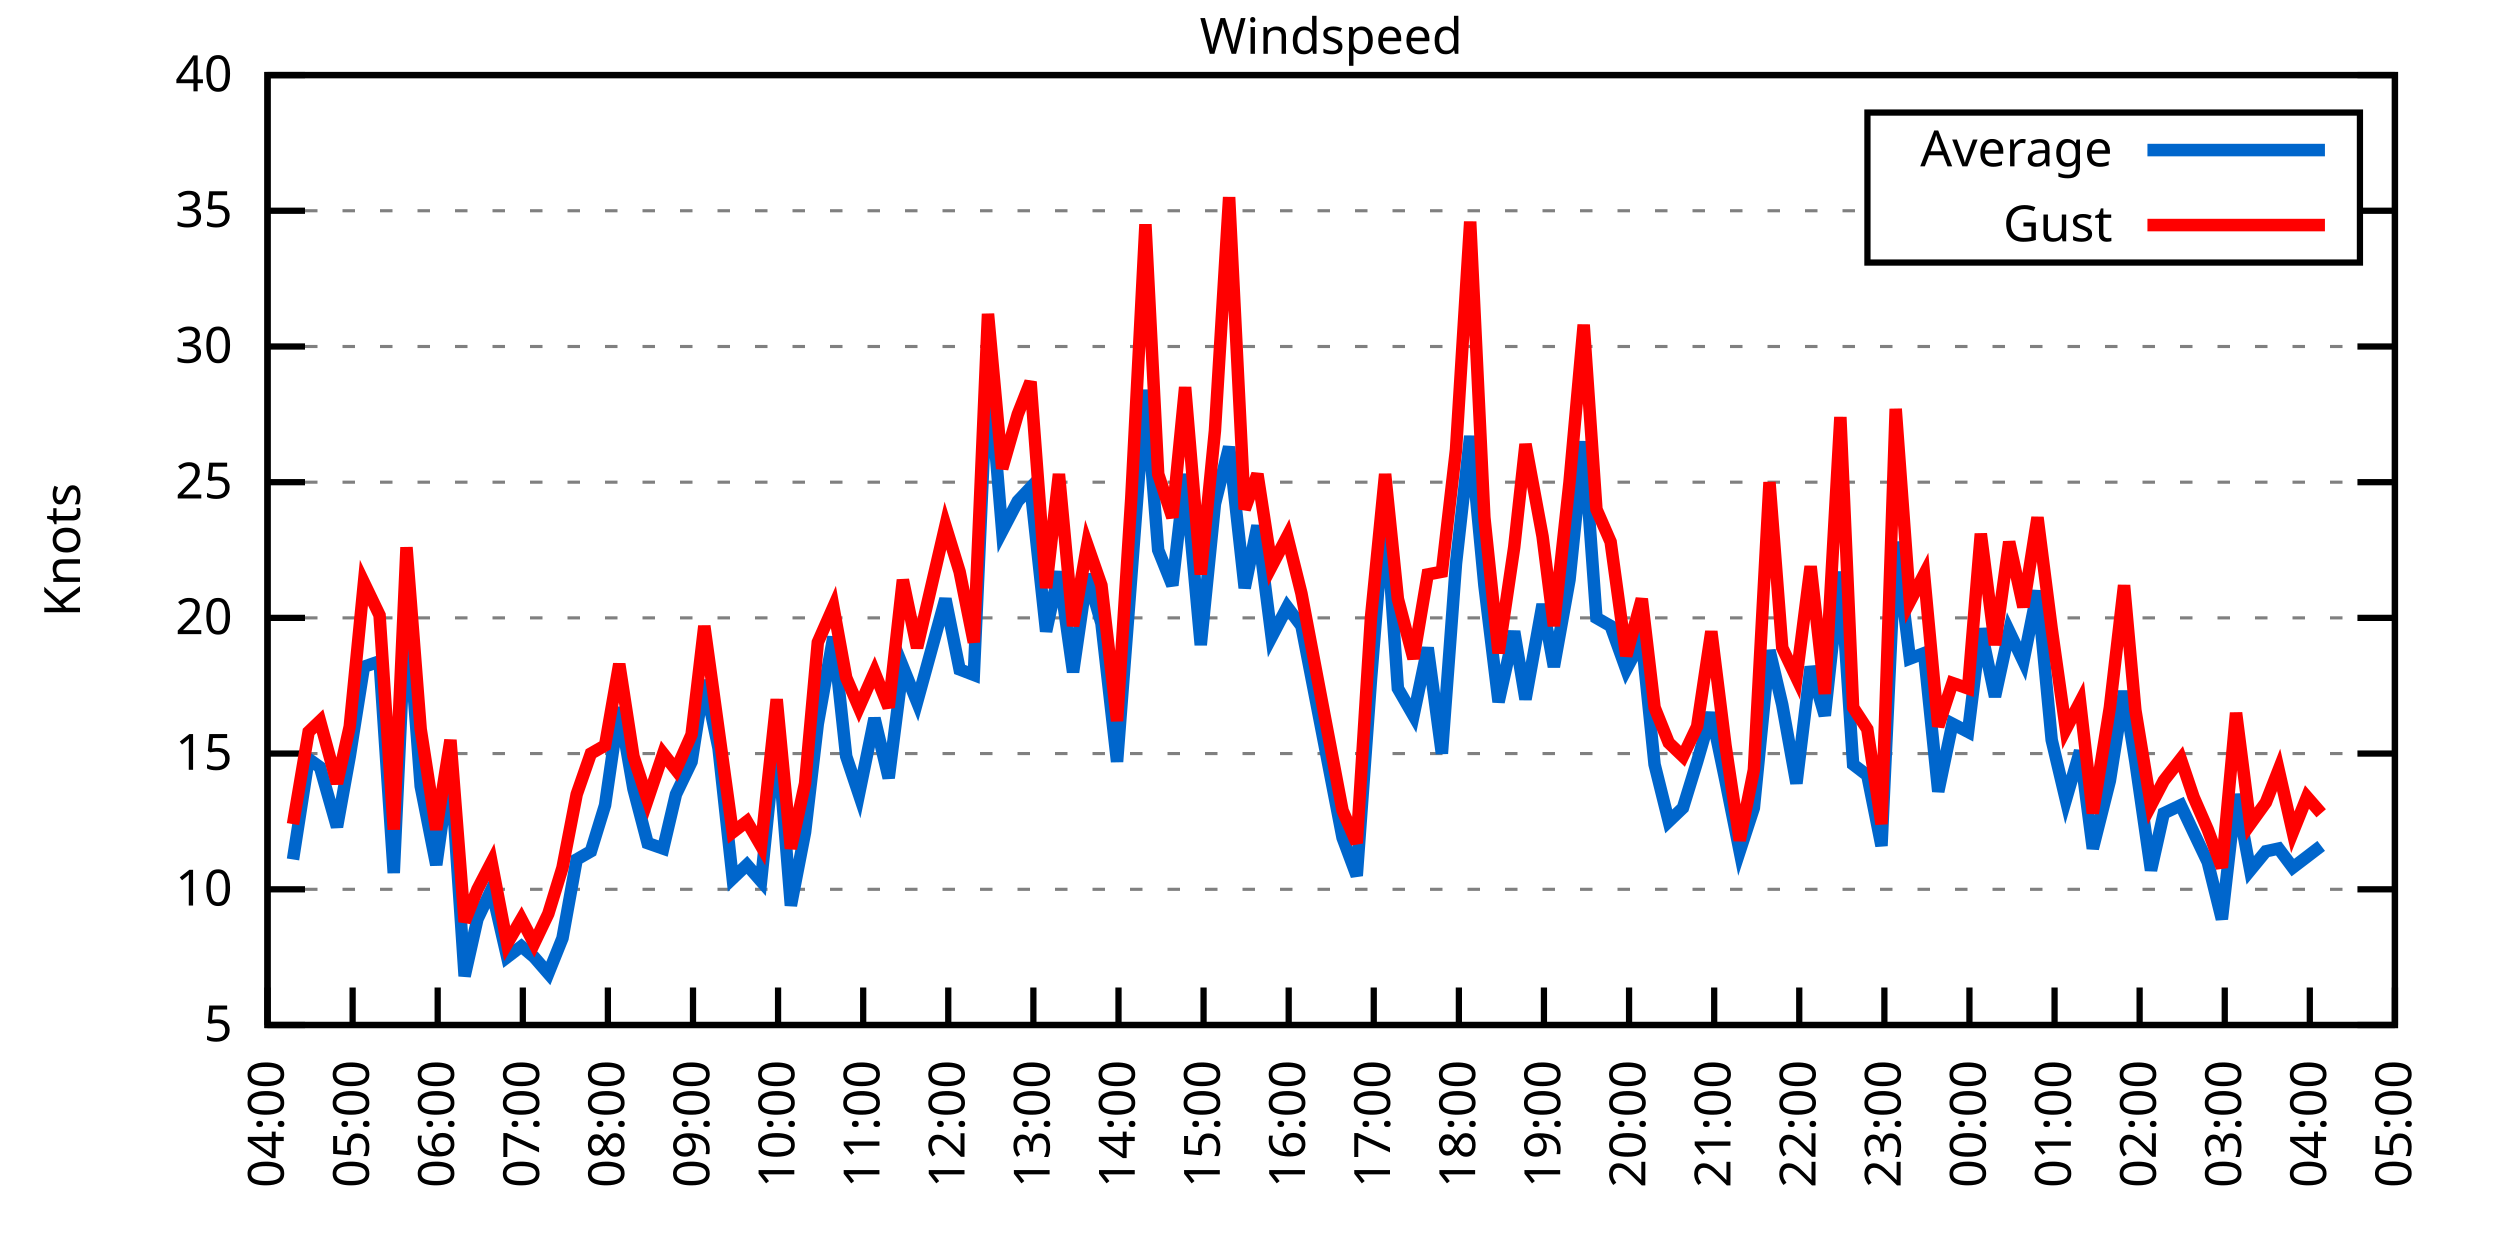
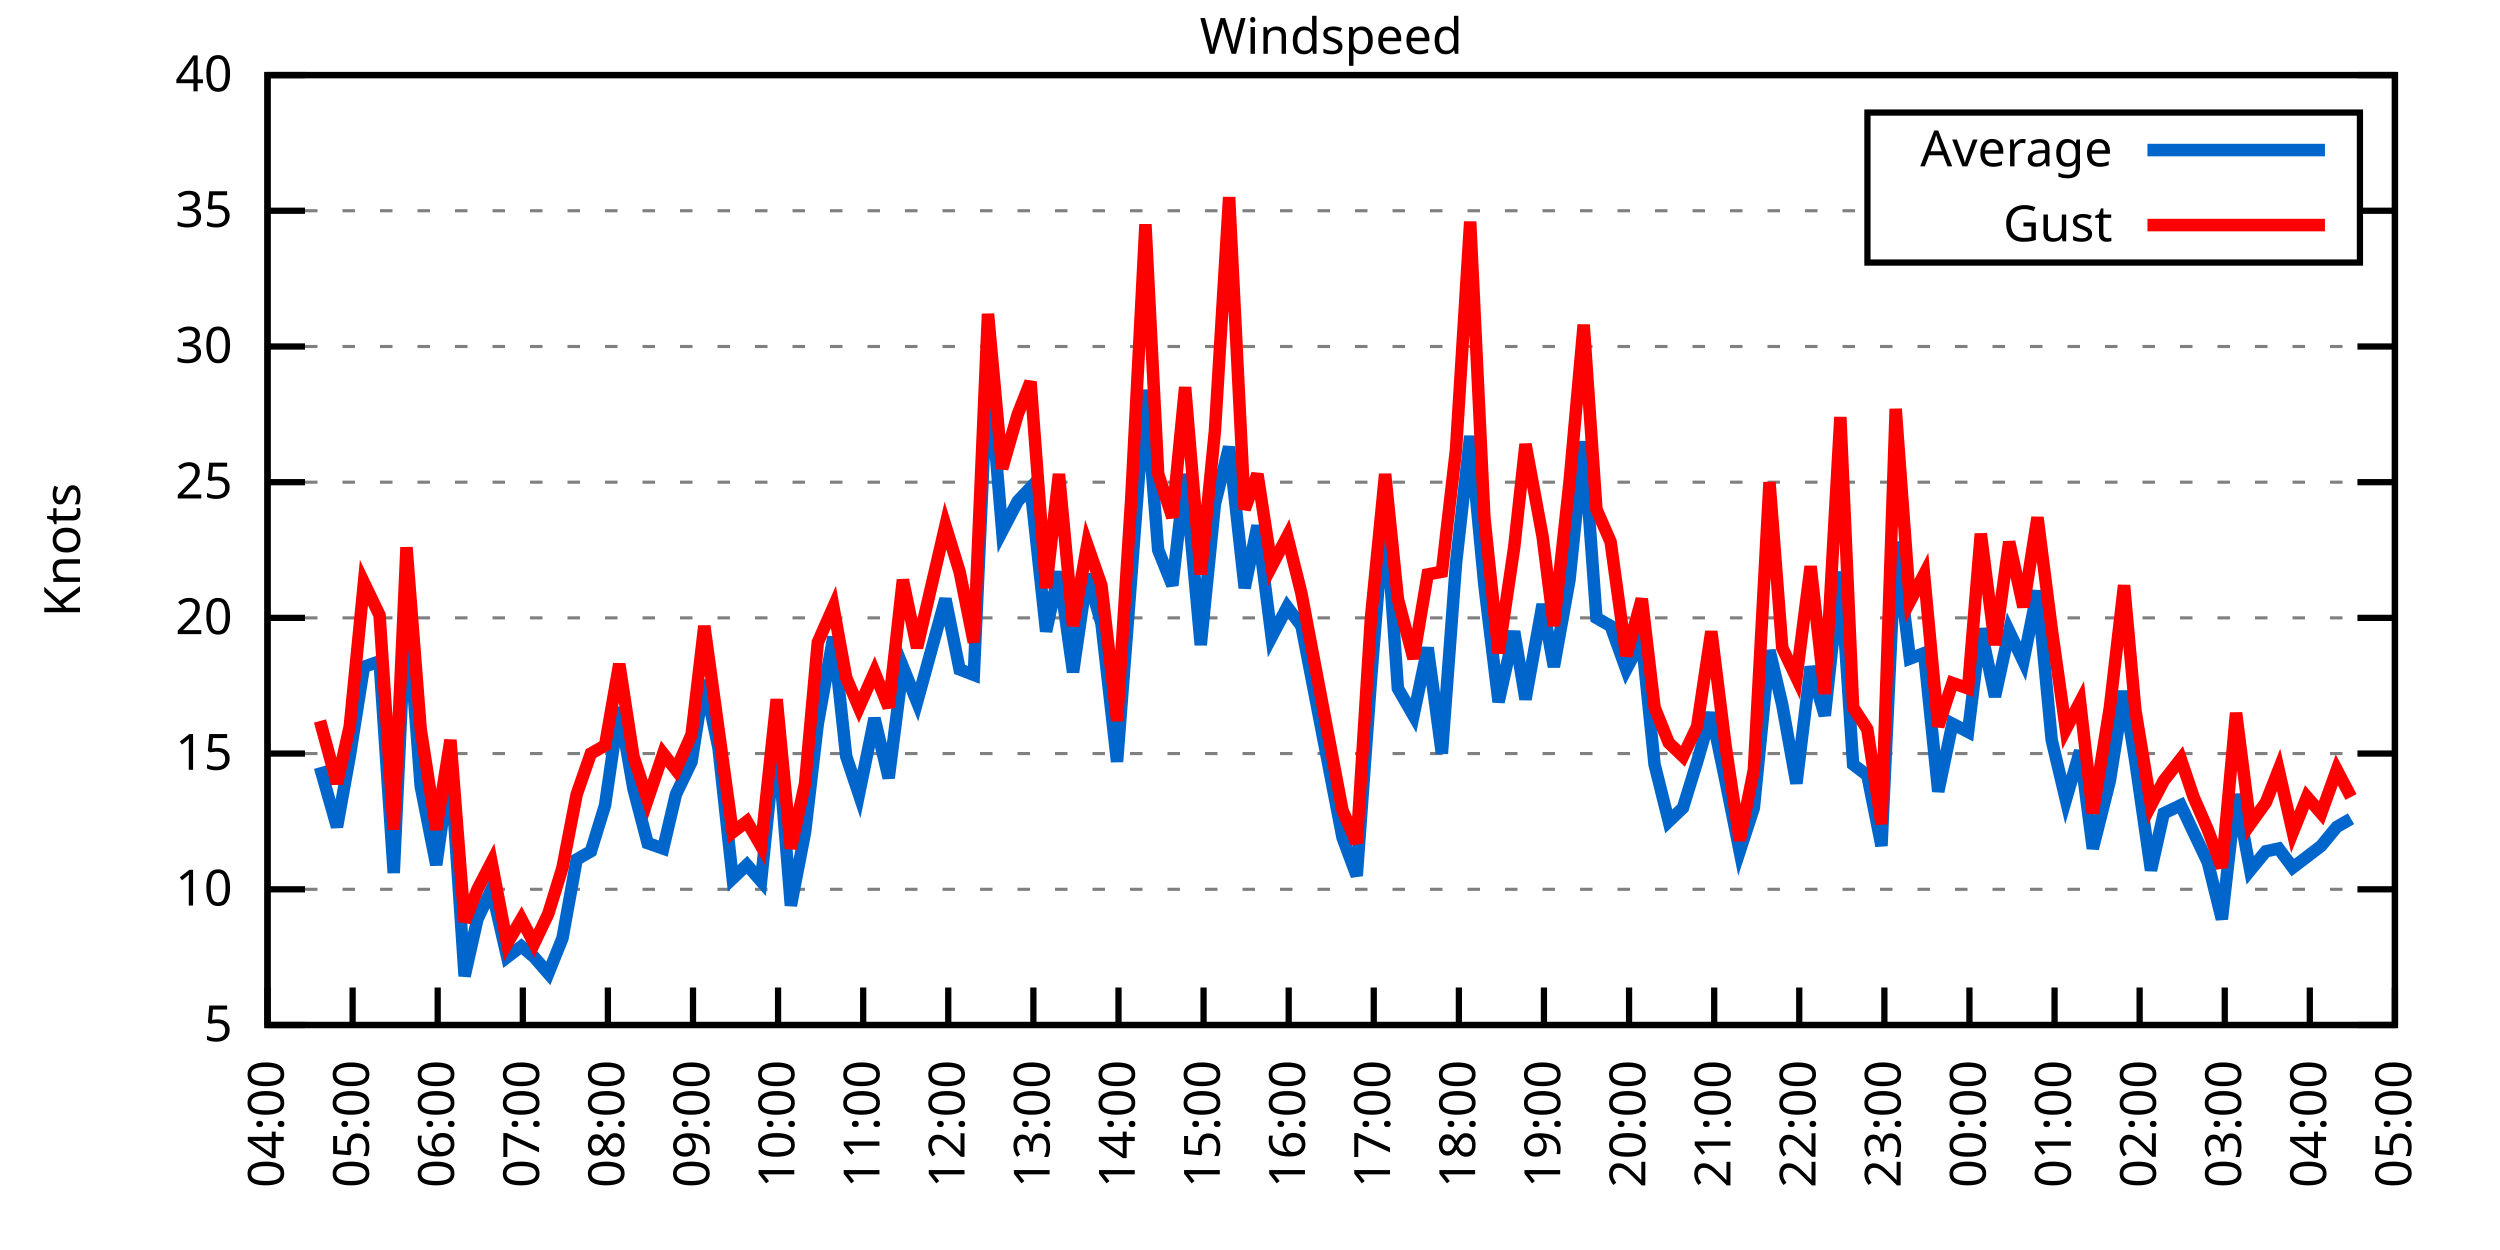
<svg xmlns="http://www.w3.org/2000/svg" xmlns:xlink="http://www.w3.org/1999/xlink" width="400" height="200" viewBox="0 0 400 200">
  <g id="gnuplot_canvas">
    <rect x="0" y="0" width="400" height="200" fill="none" />
    <defs>
      <circle id="gpDot" r="0.5" stroke-width="0.5" stroke="currentColor" />
      <path id="gpPt0" stroke-width="0.333" stroke="currentColor" d="M-1,0 h2 M0,-1 v2" />
      <path id="gpPt1" stroke-width="0.333" stroke="currentColor" d="M-1,-1 L1,1 M1,-1 L-1,1" />
      <path id="gpPt2" stroke-width="0.333" stroke="currentColor" d="M-1,0 L1,0 M0,-1 L0,1 M-1,-1 L1,1 M-1,1 L1,-1" />
      <rect id="gpPt3" stroke-width="0.333" stroke="currentColor" x="-1" y="-1" width="2" height="2" />
      <rect id="gpPt4" stroke-width="0.333" stroke="currentColor" fill="currentColor" x="-1" y="-1" width="2" height="2" />
      <circle id="gpPt5" stroke-width="0.333" stroke="currentColor" cx="0" cy="0" r="1" />
      <use xlink:href="#gpPt5" id="gpPt6" fill="currentColor" stroke="none" />
      <path id="gpPt7" stroke-width="0.333" stroke="currentColor" d="M0,-1.33 L-1.33,0.67 L1.33,0.67 z" />
      <use xlink:href="#gpPt7" id="gpPt8" fill="currentColor" stroke="none" />
      <use xlink:href="#gpPt7" id="gpPt9" stroke="currentColor" transform="rotate(180)" />
      <use xlink:href="#gpPt9" id="gpPt10" fill="currentColor" stroke="none" />
      <use xlink:href="#gpPt3" id="gpPt11" stroke="currentColor" transform="rotate(45)" />
      <use xlink:href="#gpPt11" id="gpPt12" fill="currentColor" stroke="none" />
      <path id="gpPt13" stroke-width="0.333" stroke="currentColor" d="M0,1.330 L1.265,0.411 L0.782,-1.067 L-0.782,-1.076 L-1.265,0.411 z" />
      <use xlink:href="#gpPt13" id="gpPt14" fill="currentColor" stroke="none" />
      <filter id="textbox" filterUnits="objectBoundingBox" x="0" y="0" height="1" width="1">
        <feFlood flood-color="white" flood-opacity="1" result="bgnd" />
        <feComposite in="SourceGraphic" in2="bgnd" operator="atop" />
      </filter>
      <filter id="greybox" filterUnits="objectBoundingBox" x="0" y="0" height="1" width="1">
        <feFlood flood-color="lightgrey" flood-opacity="1" result="grey" />
        <feComposite in="SourceGraphic" in2="grey" operator="atop" />
      </filter>
    </defs>
    <g fill="none" color="white" stroke="currentColor" stroke-width="1.00" stroke-linecap="butt" stroke-linejoin="miter">
</g>
    <g fill="none" color="black" stroke="currentColor" stroke-width="1.00" stroke-linecap="butt" stroke-linejoin="miter">
      <g stroke="none" shape-rendering="crispEdges">
        <polygon fill="rgb(255, 255, 255)" points="42.80,164.00 383.18,164.00 383.18,12.02 42.80,12.02 " />
      </g>
    </g>
    <g fill="none" color="black" stroke="currentColor" stroke-width="1.00" stroke-linecap="butt" stroke-linejoin="miter">
</g>
    <g fill="none" color="black" stroke="black" stroke-width="0.50" stroke-linecap="butt" stroke-linejoin="miter">
</g>
    <g fill="none" color="gray" stroke="currentColor" stroke-width="0.50" stroke-linecap="butt" stroke-linejoin="miter">
      <path stroke="gray" stroke-dasharray="2,4" class="gridline" d="M42.80,164.00 L383.19,164.00  " />
    </g>
    <g fill="none" color="gray" stroke="gray" stroke-width="1.00" stroke-linecap="butt" stroke-linejoin="miter">
</g>
    <g fill="none" color="black" stroke="currentColor" stroke-width="1.00" stroke-linecap="butt" stroke-linejoin="miter">
      <path stroke="black" d="M42.80,164.00 L48.80,164.00 M383.19,164.00 L377.19,164.00  " />
      <g transform="translate(37.20,166.60)" stroke="none" fill="black" font-family="Sans" font-size="8.00" text-anchor="end">
        <text>
          <tspan font-family="Sans"> 5</tspan>
        </text>
      </g>
    </g>
    <g fill="none" color="black" stroke="currentColor" stroke-width="1.00" stroke-linecap="butt" stroke-linejoin="miter">
</g>
    <g fill="none" color="black" stroke="black" stroke-width="0.50" stroke-linecap="butt" stroke-linejoin="miter">
</g>
    <g fill="none" color="gray" stroke="currentColor" stroke-width="0.50" stroke-linecap="butt" stroke-linejoin="miter">
      <path stroke="gray" stroke-dasharray="2,4" class="gridline" d="M42.80,142.29 L383.19,142.29  " />
    </g>
    <g fill="none" color="gray" stroke="gray" stroke-width="1.00" stroke-linecap="butt" stroke-linejoin="miter">
</g>
    <g fill="none" color="black" stroke="currentColor" stroke-width="1.00" stroke-linecap="butt" stroke-linejoin="miter">
      <path stroke="black" d="M42.80,142.29 L48.80,142.29 M383.19,142.29 L377.19,142.29  " />
      <g transform="translate(37.20,144.89)" stroke="none" fill="black" font-family="Sans" font-size="8.00" text-anchor="end">
        <text>
          <tspan font-family="Sans"> 10</tspan>
        </text>
      </g>
    </g>
    <g fill="none" color="black" stroke="currentColor" stroke-width="1.00" stroke-linecap="butt" stroke-linejoin="miter">
</g>
    <g fill="none" color="black" stroke="black" stroke-width="0.50" stroke-linecap="butt" stroke-linejoin="miter">
</g>
    <g fill="none" color="gray" stroke="currentColor" stroke-width="0.50" stroke-linecap="butt" stroke-linejoin="miter">
      <path stroke="gray" stroke-dasharray="2,4" class="gridline" d="M42.80,120.57 L383.19,120.57  " />
    </g>
    <g fill="none" color="gray" stroke="gray" stroke-width="1.00" stroke-linecap="butt" stroke-linejoin="miter">
</g>
    <g fill="none" color="black" stroke="currentColor" stroke-width="1.00" stroke-linecap="butt" stroke-linejoin="miter">
      <path stroke="black" d="M42.80,120.57 L48.80,120.57 M383.19,120.57 L377.19,120.57  " />
      <g transform="translate(37.20,123.17)" stroke="none" fill="black" font-family="Sans" font-size="8.00" text-anchor="end">
        <text>
          <tspan font-family="Sans"> 15</tspan>
        </text>
      </g>
    </g>
    <g fill="none" color="black" stroke="currentColor" stroke-width="1.00" stroke-linecap="butt" stroke-linejoin="miter">
</g>
    <g fill="none" color="black" stroke="black" stroke-width="0.50" stroke-linecap="butt" stroke-linejoin="miter">
</g>
    <g fill="none" color="gray" stroke="currentColor" stroke-width="0.50" stroke-linecap="butt" stroke-linejoin="miter">
      <path stroke="gray" stroke-dasharray="2,4" class="gridline" d="M42.80,98.86 L383.19,98.86  " />
    </g>
    <g fill="none" color="gray" stroke="gray" stroke-width="1.00" stroke-linecap="butt" stroke-linejoin="miter">
</g>
    <g fill="none" color="black" stroke="currentColor" stroke-width="1.00" stroke-linecap="butt" stroke-linejoin="miter">
      <path stroke="black" d="M42.80,98.86 L48.80,98.86 M383.19,98.86 L377.19,98.86  " />
      <g transform="translate(37.20,101.46)" stroke="none" fill="black" font-family="Sans" font-size="8.00" text-anchor="end">
        <text>
          <tspan font-family="Sans"> 20</tspan>
        </text>
      </g>
    </g>
    <g fill="none" color="black" stroke="currentColor" stroke-width="1.00" stroke-linecap="butt" stroke-linejoin="miter">
</g>
    <g fill="none" color="black" stroke="black" stroke-width="0.50" stroke-linecap="butt" stroke-linejoin="miter">
</g>
    <g fill="none" color="gray" stroke="currentColor" stroke-width="0.50" stroke-linecap="butt" stroke-linejoin="miter">
      <path stroke="gray" stroke-dasharray="2,4" class="gridline" d="M42.80,77.15 L383.19,77.15  " />
    </g>
    <g fill="none" color="gray" stroke="gray" stroke-width="1.00" stroke-linecap="butt" stroke-linejoin="miter">
</g>
    <g fill="none" color="black" stroke="currentColor" stroke-width="1.00" stroke-linecap="butt" stroke-linejoin="miter">
      <path stroke="black" d="M42.80,77.15 L48.80,77.15 M383.19,77.15 L377.19,77.15  " />
      <g transform="translate(37.20,79.75)" stroke="none" fill="black" font-family="Sans" font-size="8.00" text-anchor="end">
        <text>
          <tspan font-family="Sans"> 25</tspan>
        </text>
      </g>
    </g>
    <g fill="none" color="black" stroke="currentColor" stroke-width="1.00" stroke-linecap="butt" stroke-linejoin="miter">
</g>
    <g fill="none" color="black" stroke="black" stroke-width="0.50" stroke-linecap="butt" stroke-linejoin="miter">
</g>
    <g fill="none" color="gray" stroke="currentColor" stroke-width="0.50" stroke-linecap="butt" stroke-linejoin="miter">
      <path stroke="gray" stroke-dasharray="2,4" class="gridline" d="M42.80,55.44 L383.19,55.44  " />
    </g>
    <g fill="none" color="gray" stroke="gray" stroke-width="1.00" stroke-linecap="butt" stroke-linejoin="miter">
</g>
    <g fill="none" color="black" stroke="currentColor" stroke-width="1.00" stroke-linecap="butt" stroke-linejoin="miter">
      <path stroke="black" d="M42.80,55.44 L48.80,55.44 M383.19,55.44 L377.19,55.44  " />
      <g transform="translate(37.20,58.04)" stroke="none" fill="black" font-family="Sans" font-size="8.00" text-anchor="end">
        <text>
          <tspan font-family="Sans"> 30</tspan>
        </text>
      </g>
    </g>
    <g fill="none" color="black" stroke="currentColor" stroke-width="1.00" stroke-linecap="butt" stroke-linejoin="miter">
</g>
    <g fill="none" color="black" stroke="black" stroke-width="0.50" stroke-linecap="butt" stroke-linejoin="miter">
</g>
    <g fill="none" color="gray" stroke="currentColor" stroke-width="0.50" stroke-linecap="butt" stroke-linejoin="miter">
      <path stroke="gray" stroke-dasharray="2,4" class="gridline" d="M42.80,33.72 L298.79,33.72 M377.59,33.72 L383.19,33.72  " />
    </g>
    <g fill="none" color="gray" stroke="gray" stroke-width="1.00" stroke-linecap="butt" stroke-linejoin="miter">
</g>
    <g fill="none" color="black" stroke="currentColor" stroke-width="1.00" stroke-linecap="butt" stroke-linejoin="miter">
      <path stroke="black" d="M42.80,33.72 L48.80,33.72 M383.19,33.72 L377.19,33.72  " />
      <g transform="translate(37.20,36.32)" stroke="none" fill="black" font-family="Sans" font-size="8.00" text-anchor="end">
        <text>
          <tspan font-family="Sans"> 35</tspan>
        </text>
      </g>
    </g>
    <g fill="none" color="black" stroke="currentColor" stroke-width="1.00" stroke-linecap="butt" stroke-linejoin="miter">
</g>
    <g fill="none" color="black" stroke="black" stroke-width="0.50" stroke-linecap="butt" stroke-linejoin="miter">
</g>
    <g fill="none" color="gray" stroke="currentColor" stroke-width="0.50" stroke-linecap="butt" stroke-linejoin="miter">
      <path stroke="gray" stroke-dasharray="2,4" class="gridline" d="M42.80,12.01 L383.19,12.01  " />
    </g>
    <g fill="none" color="gray" stroke="gray" stroke-width="1.00" stroke-linecap="butt" stroke-linejoin="miter">
</g>
    <g fill="none" color="black" stroke="currentColor" stroke-width="1.00" stroke-linecap="butt" stroke-linejoin="miter">
      <path stroke="black" d="M42.80,12.01 L48.80,12.01 M383.19,12.01 L377.19,12.01  " />
      <g transform="translate(37.20,14.61)" stroke="none" fill="black" font-family="Sans" font-size="8.00" text-anchor="end">
        <text>
          <tspan font-family="Sans"> 40</tspan>
        </text>
      </g>
    </g>
    <g fill="none" color="black" stroke="currentColor" stroke-width="1.00" stroke-linecap="butt" stroke-linejoin="miter">
      <path stroke="black" d="M42.80,164.00 L42.80,158.00  " />
      <g transform="translate(45.40,169.60) rotate(270.00)" stroke="none" fill="black" font-family="Sans" font-size="8.00" text-anchor="end">
        <text>
          <tspan font-family="Sans">04:00</tspan>
        </text>
      </g>
    </g>
    <g fill="none" color="black" stroke="currentColor" stroke-width="1.00" stroke-linecap="butt" stroke-linejoin="miter">
      <path stroke="black" d="M56.42,164.00 L56.42,158.00  " />
      <g transform="translate(59.02,169.60) rotate(270.00)" stroke="none" fill="black" font-family="Sans" font-size="8.00" text-anchor="end">
        <text>
          <tspan font-family="Sans">05:00</tspan>
        </text>
      </g>
    </g>
    <g fill="none" color="black" stroke="currentColor" stroke-width="1.00" stroke-linecap="butt" stroke-linejoin="miter">
      <path stroke="black" d="M70.03,164.00 L70.03,158.00  " />
      <g transform="translate(72.63,169.60) rotate(270.00)" stroke="none" fill="black" font-family="Sans" font-size="8.00" text-anchor="end">
        <text>
          <tspan font-family="Sans">06:00</tspan>
        </text>
      </g>
    </g>
    <g fill="none" color="black" stroke="currentColor" stroke-width="1.00" stroke-linecap="butt" stroke-linejoin="miter">
      <path stroke="black" d="M83.65,164.00 L83.65,158.00  " />
      <g transform="translate(86.25,169.60) rotate(270.00)" stroke="none" fill="black" font-family="Sans" font-size="8.00" text-anchor="end">
        <text>
          <tspan font-family="Sans">07:00</tspan>
        </text>
      </g>
    </g>
    <g fill="none" color="black" stroke="currentColor" stroke-width="1.00" stroke-linecap="butt" stroke-linejoin="miter">
      <path stroke="black" d="M97.26,164.00 L97.26,158.00  " />
      <g transform="translate(99.86,169.60) rotate(270.00)" stroke="none" fill="black" font-family="Sans" font-size="8.00" text-anchor="end">
        <text>
          <tspan font-family="Sans">08:00</tspan>
        </text>
      </g>
    </g>
    <g fill="none" color="black" stroke="currentColor" stroke-width="1.00" stroke-linecap="butt" stroke-linejoin="miter">
      <path stroke="black" d="M110.88,164.00 L110.88,158.00  " />
      <g transform="translate(113.48,169.60) rotate(270.00)" stroke="none" fill="black" font-family="Sans" font-size="8.00" text-anchor="end">
        <text>
          <tspan font-family="Sans">09:00</tspan>
        </text>
      </g>
    </g>
    <g fill="none" color="black" stroke="currentColor" stroke-width="1.00" stroke-linecap="butt" stroke-linejoin="miter">
      <path stroke="black" d="M124.49,164.00 L124.49,158.00  " />
      <g transform="translate(127.09,169.60) rotate(270.00)" stroke="none" fill="black" font-family="Sans" font-size="8.00" text-anchor="end">
        <text>
          <tspan font-family="Sans">10:00</tspan>
        </text>
      </g>
    </g>
    <g fill="none" color="black" stroke="currentColor" stroke-width="1.00" stroke-linecap="butt" stroke-linejoin="miter">
      <path stroke="black" d="M138.11,164.00 L138.11,158.00  " />
      <g transform="translate(140.71,169.60) rotate(270.00)" stroke="none" fill="black" font-family="Sans" font-size="8.00" text-anchor="end">
        <text>
          <tspan font-family="Sans">11:00</tspan>
        </text>
      </g>
    </g>
    <g fill="none" color="black" stroke="currentColor" stroke-width="1.00" stroke-linecap="butt" stroke-linejoin="miter">
      <path stroke="black" d="M151.72,164.00 L151.72,158.00  " />
      <g transform="translate(154.32,169.60) rotate(270.00)" stroke="none" fill="black" font-family="Sans" font-size="8.00" text-anchor="end">
        <text>
          <tspan font-family="Sans">12:00</tspan>
        </text>
      </g>
    </g>
    <g fill="none" color="black" stroke="currentColor" stroke-width="1.00" stroke-linecap="butt" stroke-linejoin="miter">
      <path stroke="black" d="M165.34,164.00 L165.34,158.00  " />
      <g transform="translate(167.94,169.60) rotate(270.00)" stroke="none" fill="black" font-family="Sans" font-size="8.00" text-anchor="end">
        <text>
          <tspan font-family="Sans">13:00</tspan>
        </text>
      </g>
    </g>
    <g fill="none" color="black" stroke="currentColor" stroke-width="1.00" stroke-linecap="butt" stroke-linejoin="miter">
      <path stroke="black" d="M178.96,164.00 L178.96,158.00  " />
      <g transform="translate(181.56,169.60) rotate(270.00)" stroke="none" fill="black" font-family="Sans" font-size="8.00" text-anchor="end">
        <text>
          <tspan font-family="Sans">14:00</tspan>
        </text>
      </g>
    </g>
    <g fill="none" color="black" stroke="currentColor" stroke-width="1.00" stroke-linecap="butt" stroke-linejoin="miter">
      <path stroke="black" d="M192.57,164.00 L192.57,158.00  " />
      <g transform="translate(195.17,169.60) rotate(270.00)" stroke="none" fill="black" font-family="Sans" font-size="8.00" text-anchor="end">
        <text>
          <tspan font-family="Sans">15:00</tspan>
        </text>
      </g>
    </g>
    <g fill="none" color="black" stroke="currentColor" stroke-width="1.00" stroke-linecap="butt" stroke-linejoin="miter">
      <path stroke="black" d="M206.19,164.00 L206.19,158.00  " />
      <g transform="translate(208.79,169.60) rotate(270.00)" stroke="none" fill="black" font-family="Sans" font-size="8.00" text-anchor="end">
        <text>
          <tspan font-family="Sans">16:00</tspan>
        </text>
      </g>
    </g>
    <g fill="none" color="black" stroke="currentColor" stroke-width="1.00" stroke-linecap="butt" stroke-linejoin="miter">
      <path stroke="black" d="M219.80,164.00 L219.80,158.00  " />
      <g transform="translate(222.40,169.60) rotate(270.00)" stroke="none" fill="black" font-family="Sans" font-size="8.00" text-anchor="end">
        <text>
          <tspan font-family="Sans">17:00</tspan>
        </text>
      </g>
    </g>
    <g fill="none" color="black" stroke="currentColor" stroke-width="1.00" stroke-linecap="butt" stroke-linejoin="miter">
      <path stroke="black" d="M233.42,164.00 L233.42,158.00  " />
      <g transform="translate(236.02,169.60) rotate(270.00)" stroke="none" fill="black" font-family="Sans" font-size="8.00" text-anchor="end">
        <text>
          <tspan font-family="Sans">18:00</tspan>
        </text>
      </g>
    </g>
    <g fill="none" color="black" stroke="currentColor" stroke-width="1.00" stroke-linecap="butt" stroke-linejoin="miter">
      <path stroke="black" d="M247.03,164.00 L247.03,158.00  " />
      <g transform="translate(249.63,169.60) rotate(270.00)" stroke="none" fill="black" font-family="Sans" font-size="8.00" text-anchor="end">
        <text>
          <tspan font-family="Sans">19:00</tspan>
        </text>
      </g>
    </g>
    <g fill="none" color="black" stroke="currentColor" stroke-width="1.00" stroke-linecap="butt" stroke-linejoin="miter">
      <path stroke="black" d="M260.65,164.00 L260.65,158.00  " />
      <g transform="translate(263.25,169.60) rotate(270.00)" stroke="none" fill="black" font-family="Sans" font-size="8.00" text-anchor="end">
        <text>
          <tspan font-family="Sans">20:00</tspan>
        </text>
      </g>
    </g>
    <g fill="none" color="black" stroke="currentColor" stroke-width="1.00" stroke-linecap="butt" stroke-linejoin="miter">
      <path stroke="black" d="M274.27,164.00 L274.27,158.00  " />
      <g transform="translate(276.87,169.60) rotate(270.00)" stroke="none" fill="black" font-family="Sans" font-size="8.00" text-anchor="end">
        <text>
          <tspan font-family="Sans">21:00</tspan>
        </text>
      </g>
    </g>
    <g fill="none" color="black" stroke="currentColor" stroke-width="1.00" stroke-linecap="butt" stroke-linejoin="miter">
      <path stroke="black" d="M287.88,164.00 L287.88,158.00  " />
      <g transform="translate(290.48,169.60) rotate(270.00)" stroke="none" fill="black" font-family="Sans" font-size="8.00" text-anchor="end">
        <text>
          <tspan font-family="Sans">22:00</tspan>
        </text>
      </g>
    </g>
    <g fill="none" color="black" stroke="currentColor" stroke-width="1.00" stroke-linecap="butt" stroke-linejoin="miter">
      <path stroke="black" d="M301.50,164.00 L301.50,158.00  " />
      <g transform="translate(304.10,169.60) rotate(270.00)" stroke="none" fill="black" font-family="Sans" font-size="8.00" text-anchor="end">
        <text>
          <tspan font-family="Sans">23:00</tspan>
        </text>
      </g>
    </g>
    <g fill="none" color="black" stroke="currentColor" stroke-width="1.00" stroke-linecap="butt" stroke-linejoin="miter">
      <path stroke="black" d="M315.11,164.00 L315.11,158.00  " />
      <g transform="translate(317.71,169.60) rotate(270.00)" stroke="none" fill="black" font-family="Sans" font-size="8.00" text-anchor="end">
        <text>
          <tspan font-family="Sans">00:00</tspan>
        </text>
      </g>
    </g>
    <g fill="none" color="black" stroke="currentColor" stroke-width="1.00" stroke-linecap="butt" stroke-linejoin="miter">
      <path stroke="black" d="M328.73,164.00 L328.73,158.00  " />
      <g transform="translate(331.33,169.60) rotate(270.00)" stroke="none" fill="black" font-family="Sans" font-size="8.00" text-anchor="end">
        <text>
          <tspan font-family="Sans">01:00</tspan>
        </text>
      </g>
    </g>
    <g fill="none" color="black" stroke="currentColor" stroke-width="1.00" stroke-linecap="butt" stroke-linejoin="miter">
      <path stroke="black" d="M342.34,164.00 L342.34,158.00  " />
      <g transform="translate(344.94,169.60) rotate(270.00)" stroke="none" fill="black" font-family="Sans" font-size="8.00" text-anchor="end">
        <text>
          <tspan font-family="Sans">02:00</tspan>
        </text>
      </g>
    </g>
    <g fill="none" color="black" stroke="currentColor" stroke-width="1.00" stroke-linecap="butt" stroke-linejoin="miter">
      <path stroke="black" d="M355.96,164.00 L355.96,158.00  " />
      <g transform="translate(358.56,169.60) rotate(270.00)" stroke="none" fill="black" font-family="Sans" font-size="8.00" text-anchor="end">
        <text>
          <tspan font-family="Sans">03:00</tspan>
        </text>
      </g>
    </g>
    <g fill="none" color="black" stroke="currentColor" stroke-width="1.00" stroke-linecap="butt" stroke-linejoin="miter">
      <path stroke="black" d="M369.57,164.00 L369.57,158.00  " />
      <g transform="translate(372.17,169.60) rotate(270.00)" stroke="none" fill="black" font-family="Sans" font-size="8.00" text-anchor="end">
        <text>
          <tspan font-family="Sans">04:00</tspan>
        </text>
      </g>
    </g>
    <g fill="none" color="black" stroke="currentColor" stroke-width="1.00" stroke-linecap="butt" stroke-linejoin="miter">
      <path stroke="black" d="M383.19,164.00 L383.19,158.00  " />
      <g transform="translate(385.79,169.60) rotate(270.00)" stroke="none" fill="black" font-family="Sans" font-size="8.00" text-anchor="end">
        <text>
          <tspan font-family="Sans">05:00</tspan>
        </text>
      </g>
    </g>
    <g fill="none" color="black" stroke="currentColor" stroke-width="1.00" stroke-linecap="butt" stroke-linejoin="miter">
</g>
    <g fill="none" color="black" stroke="currentColor" stroke-width="1.00" stroke-linecap="butt" stroke-linejoin="miter">
      <path stroke="black" d="M42.80,12.01 L42.80,164.00 L383.19,164.00 L383.19,12.01 L42.80,12.01 Z  " />
    </g>
    <g fill="none" color="black" stroke="currentColor" stroke-width="1.00" stroke-linecap="butt" stroke-linejoin="miter">
</g>
    <g fill="none" color="black" stroke="currentColor" stroke-width="1.00" stroke-linecap="butt" stroke-linejoin="miter">
      <path stroke="black" d="M298.79,42.01 L298.79,18.01 L377.59,18.01 L377.59,42.01 L298.79,42.01 Z  " />
    </g>
    <g id="Windspeed_plot_1">
      <g fill="none" color="white" stroke="black" stroke-width="2.00" stroke-linecap="butt" stroke-linejoin="miter">
</g>
      <g fill="none" color="black" stroke="currentColor" stroke-width="2.00" stroke-linecap="butt" stroke-linejoin="miter">
        <g transform="translate(337.99,26.61)" stroke="none" fill="black" font-family="Sans" font-size="8.00" text-anchor="end">
          <text>
            <tspan font-family="Sans">Average</tspan>
          </text>
        </g>
      </g>
      <g fill="none" color="black" stroke="currentColor" stroke-width="2.00" stroke-linecap="butt" stroke-linejoin="miter">
-         <path stroke="rgb(  0, 102, 204)" d="M343.59,24.01 L371.99,24.01 M46.88,137.51 L49.38,121.44 L51.20,122.75 L53.92,132.30 L55.96,121.01 L58.23,106.68   L60.73,105.81 L63.00,139.68 L65.04,95.82 L67.31,125.79 L69.80,138.38 L72.07,122.31 L74.34,156.18 L76.39,147.06   L78.65,142.29 L81.15,153.14 L83.42,151.41 L85.46,153.14 L87.73,155.75 L90.00,150.10 L92.27,137.51 L94.54,136.21   L96.81,128.83 L99.08,113.19 L101.35,126.22 L103.62,134.90 L106.11,135.77 L108.15,127.09 L110.65,121.88 L112.69,108.85   L114.96,119.71 L117.23,140.55 L119.50,138.38 L121.77,140.98 L124.27,116.67 L126.54,144.89 L128.81,133.17 L130.85,115.80   L133.34,101.90 L135.39,121.01 L137.43,127.09 L139.92,114.93 L142.19,124.48 L144.46,106.68 L146.73,112.32 L151.27,95.82   L153.54,107.11 L155.81,107.98 L158.08,57.61 L160.35,84.97 L162.84,80.19 L164.89,78.02 L167.38,101.03 L169.43,91.48   L171.69,107.55 L173.96,91.91 L176.23,99.73 L178.73,121.88 L181.00,92.35 L183.27,62.38 L185.31,88.00 L187.58,93.65   L189.62,75.85 L192.12,103.20 L194.39,80.62 L196.66,71.50 L199.15,94.08 L201.19,84.10 L203.46,101.90 L205.96,97.12   L208.23,100.16 L214.81,134.04 L217.08,140.12 L219.35,108.85 L221.62,80.62 L223.66,110.15 L226.16,114.49 L228.43,103.64   L230.70,120.57 L232.96,90.18 L235.23,69.77 L237.50,93.65 L239.77,112.32 L242.27,101.03 L244.08,111.89 L246.81,96.69   L248.62,106.68 L251.12,92.78 L253.39,70.63 L255.43,98.86 L257.70,100.16 L260.20,107.11 L262.69,102.34 L264.73,122.31   L267.00,131.43 L269.27,129.26 L271.54,121.88 L273.81,114.06 L276.08,124.92 L278.35,136.21 L280.62,129.26 L283.12,104.07   L285.16,112.76 L287.43,125.35 L289.70,106.68 L291.97,114.49 L294.46,91.48 L296.50,122.31 L298.77,124.05 L301.04,135.34   L303.31,86.70 L305.58,105.38 L307.85,104.51 L310.12,126.65 L312.39,115.80 L314.89,117.10 L316.93,100.60 L319.20,111.45   L321.47,101.03 L323.74,105.81 L326.00,94.52 L328.27,118.40 L330.54,127.96 L332.81,120.14 L334.85,135.77 L337.58,124.92   L339.85,110.59 L341.66,121.88 L344.16,139.25 L346.20,130.13 L348.92,128.83 L350.97,133.17 L353.24,137.94 L355.50,147.06   L357.77,127.09 L360.04,139.25 L362.54,136.21 L364.58,135.77 L366.85,138.81 L369.12,137.08 L371.39,135.34  " />
+         <path stroke="rgb(  0, 102, 204)" d="M343.59,24.01 L371.99,24.01 M51.20,122.75 L53.92,132.30 L55.96,121.01 L58.23,106.68 L60.73,105.81 L63.00,139.68   L65.04,95.82 L67.31,125.79 L69.80,138.38 L72.07,122.31 L74.34,156.18 L76.39,147.06 L78.65,142.29 L81.15,153.14   L83.42,151.41 L85.46,153.14 L87.73,155.75 L90.00,150.10 L92.27,137.51 L94.54,136.21 L96.81,128.83 L99.08,113.19   L101.35,126.22 L103.62,134.90 L106.11,135.77 L108.15,127.09 L110.65,121.88 L112.69,108.85 L114.96,119.71 L117.23,140.55   L119.50,138.38 L121.77,140.98 L124.27,116.67 L126.54,144.89 L128.81,133.17 L130.85,115.80 L133.34,101.90 L135.39,121.01   L137.43,127.09 L139.92,114.93 L142.19,124.48 L144.46,106.68 L146.73,112.32 L151.27,95.82 L153.54,107.11 L155.81,107.98   L158.08,57.61 L160.35,84.97 L162.84,80.19 L164.89,78.02 L167.38,101.03 L169.43,91.48 L171.69,107.55 L173.96,91.91   L176.23,99.73 L178.73,121.88 L181.00,92.35 L183.27,62.38 L185.31,88.00 L187.58,93.65 L189.62,75.85 L192.12,103.20   L194.39,80.62 L196.66,71.50 L199.15,94.08 L201.19,84.10 L203.46,101.90 L205.96,97.12 L208.23,100.16 L214.81,134.04   L217.08,140.12 L219.35,108.85 L221.62,80.62 L223.66,110.15 L226.16,114.49 L228.43,103.64 L230.70,120.57 L232.96,90.18   L235.23,69.77 L237.50,93.65 L239.77,112.32 L242.27,101.03 L244.08,111.89 L246.81,96.69 L248.62,106.68 L251.12,92.78   L253.39,70.63 L255.43,98.86 L257.70,100.16 L260.20,107.11 L262.69,102.34 L264.73,122.31 L267.00,131.43 L269.27,129.26   L271.54,121.88 L273.81,114.06 L276.08,124.92 L278.35,136.21 L280.62,129.26 L283.12,104.07 L285.16,112.76 L287.43,125.35   L289.70,106.68 L291.97,114.49 L294.46,91.48 L296.50,122.31 L298.77,124.05 L301.04,135.34 L303.31,86.70 L305.58,105.38   L307.85,104.51 L310.12,126.65 L312.39,115.80 L314.89,117.10 L316.93,100.60 L319.20,111.45 L321.47,101.03 L323.74,105.81   L326.00,94.52 L328.27,118.40 L330.54,127.96 L332.81,120.14 L334.85,135.77 L337.58,124.92 L339.85,110.59 L341.66,121.88   L344.16,139.25 L346.20,130.13 L348.92,128.83 L350.97,133.17 L353.24,137.94 L355.50,147.06 L357.77,127.09 L360.04,139.25   L362.54,136.21 L364.58,135.77 L366.85,138.81 L369.12,137.08 L371.39,135.34 L373.89,132.30 L376.16,131.00  " />
      </g>
    </g>
    <g id="Windspeed_plot_2">
      <g fill="none" color="black" stroke="currentColor" stroke-width="2.00" stroke-linecap="butt" stroke-linejoin="miter">
        <g transform="translate(337.99,38.61)" stroke="none" fill="black" font-family="Sans" font-size="8.00" text-anchor="end">
          <text>
            <tspan font-family="Sans">Gust</tspan>
          </text>
        </g>
      </g>
      <g fill="none" color="black" stroke="currentColor" stroke-width="2.00" stroke-linecap="butt" stroke-linejoin="miter">
-         <path stroke="rgb(255,   0,   0)" d="M343.59,36.01 L371.99,36.01 M46.88,131.86 L49.38,117.10 L51.20,115.36 L53.92,125.35 L55.96,116.23 L58.23,93.22   L60.73,98.43 L63.00,132.73 L65.04,87.57 L67.31,116.67 L69.80,132.73 L72.07,118.40 L74.34,147.50 L76.39,142.29   L78.65,137.94 L81.15,150.97 L83.42,147.06 L85.46,150.97 L87.73,146.20 L90.00,138.81 L92.27,127.09 L94.54,120.57   L96.81,119.27 L99.08,106.24 L101.35,121.01 L103.62,127.96 L106.11,120.57 L108.15,123.18 L110.65,117.53 L112.69,100.16   L114.96,116.67 L117.23,133.17 L119.50,131.43 L121.77,135.34 L124.27,111.89 L126.54,135.77 L128.81,125.35 L130.85,102.77   L133.34,97.12 L135.39,108.42 L137.43,113.19 L139.92,107.55 L142.19,113.19 L144.46,92.78 L146.73,103.64 L151.27,84.10   L153.54,91.48 L155.81,102.77 L158.08,50.22 L160.35,74.98 L162.84,66.29 L164.89,61.08 L167.38,94.08 L169.43,75.85   L171.69,100.16 L173.96,87.14 L176.23,93.65 L178.73,115.36 L181.00,79.75 L183.27,35.89 L185.31,75.85 L187.58,82.79   L189.62,61.95 L192.12,91.91 L194.39,68.90 L196.66,31.55 L199.15,81.49 L201.19,75.85 L203.46,90.61 L205.96,85.83   L208.23,94.95 L214.81,129.69 L217.08,134.90 L219.35,98.86 L221.62,75.85 L223.66,95.82 L226.16,105.38 L228.43,91.91   L230.70,91.48 L232.96,71.94 L235.23,35.46 L237.50,82.79 L239.77,104.51 L242.27,87.57 L244.08,71.07 L246.81,85.83   L248.62,100.16 L251.12,77.15 L253.39,51.96 L255.43,81.49 L257.70,86.70 L260.20,104.94 L262.69,95.82 L264.73,113.19   L267.00,118.84 L269.27,121.01 L271.54,116.23 L273.81,101.03 L276.08,119.27 L278.35,134.47 L280.62,123.18 L283.12,77.15   L285.16,103.64 L287.43,108.42 L289.70,90.61 L291.97,111.02 L294.46,66.73 L296.50,113.19 L298.77,116.67 L301.04,131.86   L303.31,65.42 L305.58,96.26 L307.85,91.91 L310.12,116.23 L312.39,109.28 L314.89,110.15 L316.93,85.40 L319.20,103.20   L321.47,86.70 L323.74,97.12 L326.00,82.79 L328.27,100.60 L330.54,116.67 L332.81,112.32 L334.85,130.13 L337.58,113.19   L339.85,93.65 L341.66,113.63 L344.16,128.83 L346.20,124.92 L348.92,121.44 L350.97,127.52 L353.24,132.73 L355.50,138.81   L357.77,114.06 L360.04,131.86 L362.54,128.39 L364.58,123.18 L366.85,133.17 L369.12,127.52 L371.39,130.13  " />
+         <path stroke="rgb(255,   0,   0)" d="M343.59,36.01 L371.99,36.01 M51.20,115.36 L53.92,125.35 L55.96,116.23 L58.23,93.22 L60.73,98.43 L63.00,132.73   L65.04,87.57 L67.31,116.67 L69.80,132.73 L72.07,118.40 L74.34,147.50 L76.39,142.29 L78.65,137.94 L81.15,150.97   L83.42,147.06 L85.46,150.97 L87.73,146.20 L90.00,138.81 L92.27,127.09 L94.54,120.57 L96.81,119.27 L99.08,106.24   L101.35,121.01 L103.62,127.96 L106.11,120.57 L108.15,123.18 L110.65,117.53 L112.69,100.16 L114.96,116.67 L117.23,133.17   L119.50,131.43 L121.77,135.34 L124.27,111.89 L126.54,135.77 L128.81,125.35 L130.85,102.77 L133.34,97.12 L135.39,108.42   L137.43,113.19 L139.92,107.55 L142.19,113.19 L144.46,92.78 L146.73,103.64 L151.27,84.10 L153.54,91.48 L155.81,102.77   L158.08,50.22 L160.35,74.98 L162.84,66.29 L164.89,61.08 L167.38,94.08 L169.43,75.85 L171.69,100.16 L173.96,87.14   L176.23,93.65 L178.73,115.36 L181.00,79.75 L183.27,35.89 L185.31,75.85 L187.58,82.79 L189.62,61.95 L192.12,91.91   L194.39,68.90 L196.66,31.55 L199.15,81.49 L201.19,75.85 L203.46,90.61 L205.96,85.83 L208.23,94.95 L214.81,129.69   L217.08,134.90 L219.35,98.86 L221.62,75.85 L223.66,95.82 L226.16,105.38 L228.43,91.91 L230.70,91.48 L232.96,71.94   L235.23,35.46 L237.50,82.79 L239.77,104.51 L242.27,87.57 L244.08,71.07 L246.81,85.83 L248.62,100.16 L251.12,77.15   L253.39,51.96 L255.43,81.49 L257.70,86.70 L260.20,104.94 L262.69,95.82 L264.73,113.19 L267.00,118.84 L269.27,121.01   L271.54,116.23 L273.81,101.03 L276.08,119.27 L278.35,134.47 L280.62,123.18 L283.12,77.15 L285.16,103.64 L287.43,108.42   L289.70,90.61 L291.97,111.02 L294.46,66.73 L296.50,113.19 L298.77,116.67 L301.04,131.86 L303.31,65.42 L305.58,96.26   L307.85,91.91 L310.12,116.23 L312.39,109.28 L314.89,110.15 L316.93,85.40 L319.20,103.20 L321.47,86.70 L323.74,97.12   L326.00,82.79 L328.27,100.60 L330.54,116.67 L332.81,112.32 L334.85,130.13 L337.58,113.19 L339.85,93.65 L341.66,113.63   L344.16,128.83 L346.20,124.92 L348.92,121.44 L350.97,127.52 L353.24,132.73 L355.50,138.81 L357.77,114.06 L360.04,131.86   L362.54,128.39 L364.58,123.18 L366.85,133.17 L369.12,127.52 L371.39,130.13 L373.89,123.18 L376.16,127.52  " />
      </g>
    </g>
    <g fill="none" color="black" stroke="currentColor" stroke-width="2.00" stroke-linecap="butt" stroke-linejoin="miter">
</g>
    <g fill="none" color="black" stroke="black" stroke-width="1.00" stroke-linecap="butt" stroke-linejoin="miter">
</g>
    <g fill="none" color="black" stroke="currentColor" stroke-width="1.00" stroke-linecap="butt" stroke-linejoin="miter">
      <path stroke="black" d="M42.80,12.01 L42.80,164.00 L383.19,164.00 L383.19,12.01 L42.80,12.01 Z  " />
      <g transform="translate(12.80,88.01) rotate(270.00)" stroke="none" fill="black" font-family="Sans" font-size="8.00" text-anchor="middle">
        <text>
          <tspan font-family="Sans">Knots</tspan>
        </text>
      </g>
    </g>
    <g fill="none" color="black" stroke="currentColor" stroke-width="1.00" stroke-linecap="butt" stroke-linejoin="miter">
</g>
    <g fill="none" color="black" stroke="currentColor" stroke-width="1.00" stroke-linecap="butt" stroke-linejoin="miter">
      <g transform="translate(212.99,8.61)" stroke="none" fill="black" font-family="Sans" font-size="8.00" text-anchor="middle">
        <text>
          <tspan font-family="Sans">Windspeed</tspan>
        </text>
      </g>
    </g>
    <g fill="none" color="black" stroke="currentColor" stroke-width="1.00" stroke-linecap="butt" stroke-linejoin="miter">
</g>
  </g>
</svg>
